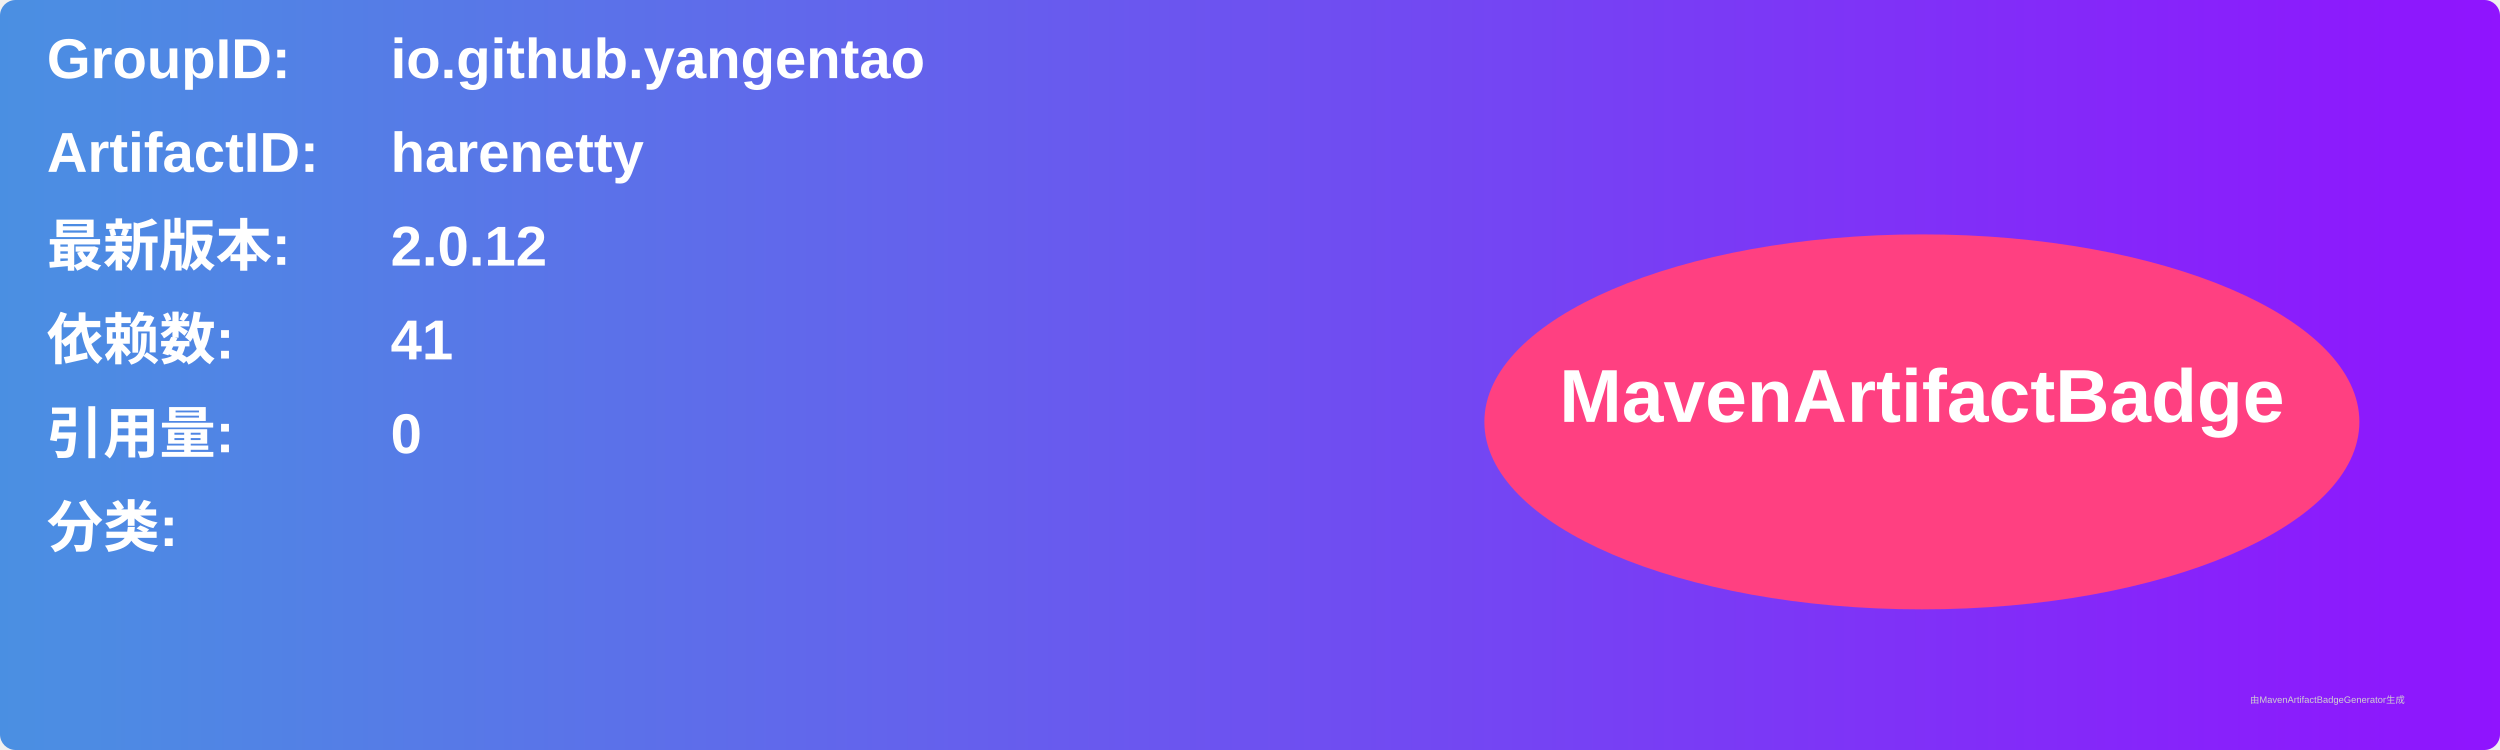
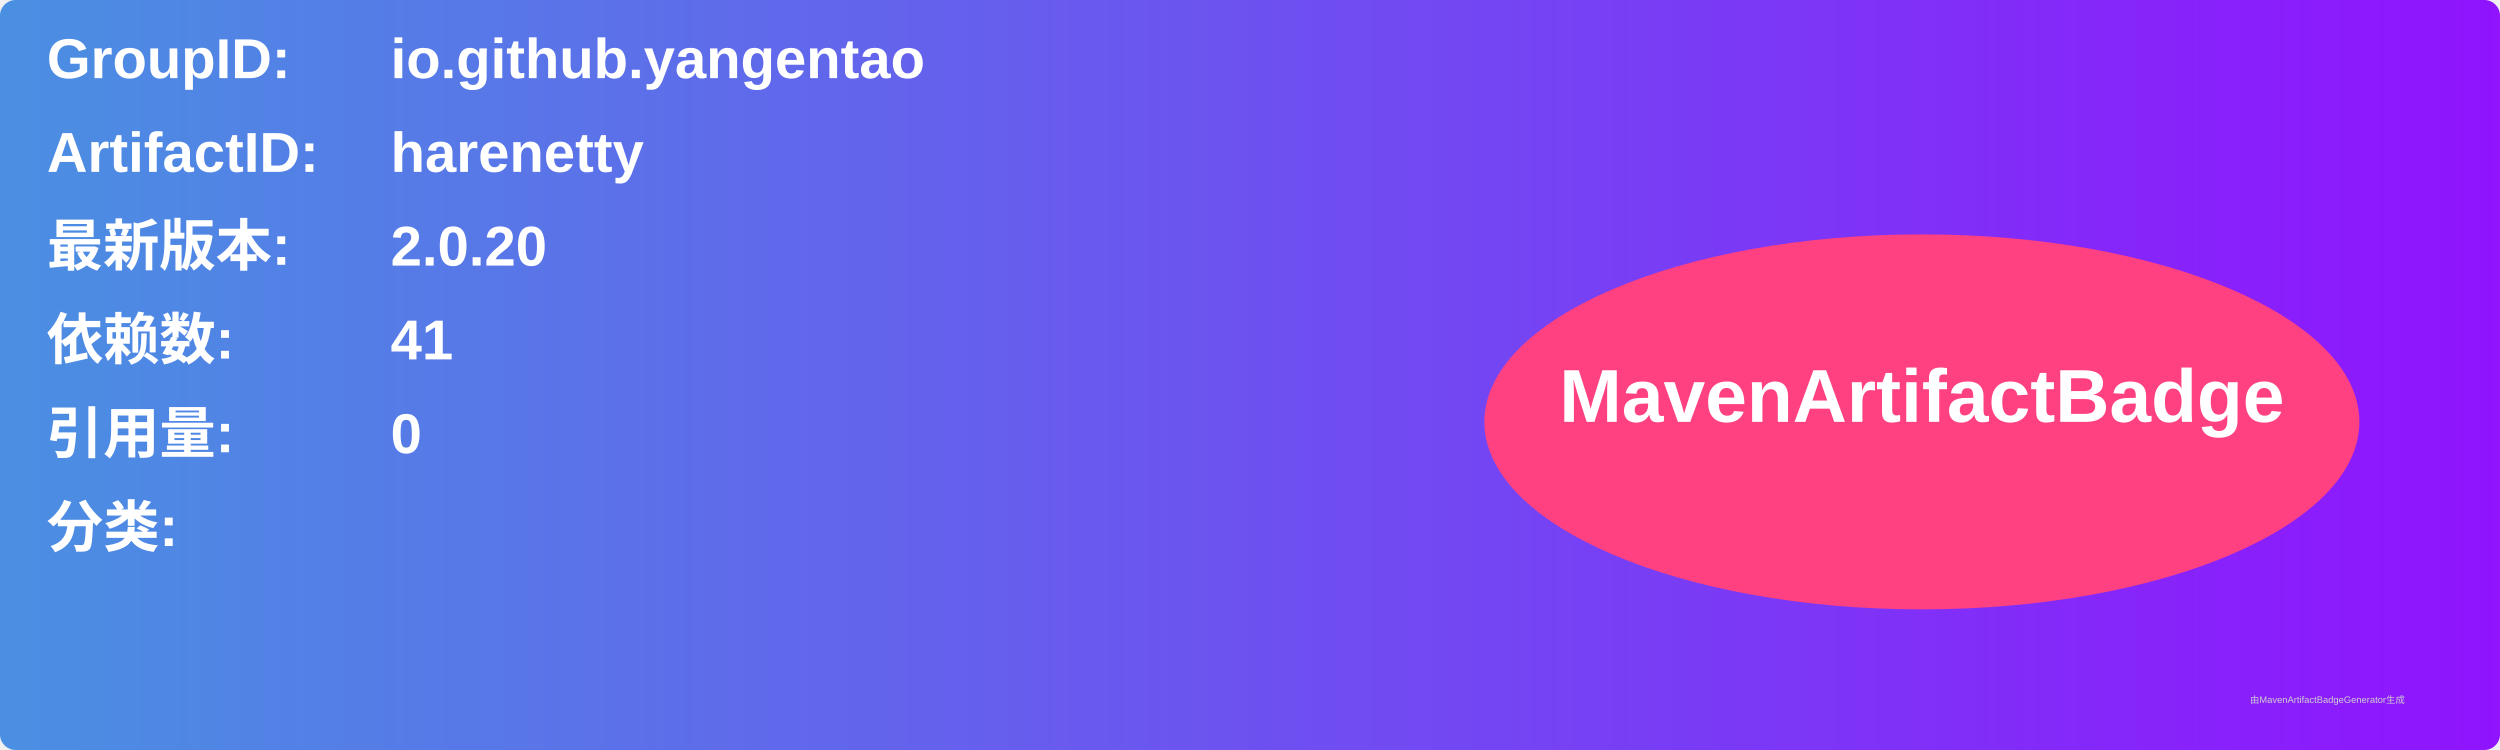
<svg xmlns="http://www.w3.org/2000/svg" width="800" height="240" viewBox="0 0 800 240">
  <linearGradient id="grad" x1="0%" y1="0%" x2="100%" y2="0%">
    <stop offset="0%" stop-color="#4a90e2" />
    <stop offset="100%" stop-color="#9013fe" />
  </linearGradient>
  <rect width="100%" height="100%" rx="5" ry="5" fill="url(#grad)" />
  <g transform="translate(15, 15)">
    <text x="0" y="10" font-family="Arial" font-size="18" fill="white" font-weight="bold" width="260">GroupID:</text>
    <text x="110" y="10" font-family="Arial" font-size="18" fill="white" font-weight="bold" width="460">io.github.yangentao</text>
    <text x="0" y="40" font-family="Arial" font-size="18" fill="white" font-weight="bold" width="260">ArtifactID:</text>
    <text x="110" y="40" font-family="Arial" font-size="18" fill="white" font-weight="bold" width="460">harenetty</text>
    <text x="0" y="70" font-family="Arial" font-size="18" fill="white" font-weight="bold">最新版本:</text>
    <text x="110" y="70" font-family="Arial" font-size="18" fill="white" font-weight="bold">
-       <tspan font-weight="bold">2.0.12</tspan>
+       <tspan font-weight="bold">2.0.20</tspan>
    </text>
    <text x="0" y="100" font-family="Arial" font-size="18" fill="white" font-weight="bold">依赖数: </text>
    <text x="110" y="100" font-family="Arial" font-size="18" fill="white">
      <tspan font-weight="bold">41</tspan>
    </text>
    <text x="0" y="130" font-family="Arial" font-size="18" fill="white" font-weight="bold">引用量: </text>
    <text x="110" y="130" font-family="Arial" font-size="18" fill="white">
      <tspan font-weight="bold">0</tspan>
    </text>
    <text x="0" y="160" font-family="Arial" font-size="18" fill="white" font-weight="bold">分类:</text>
    <text x="10" y="190" font-family="Arial" font-size="10" fill="white">
      <tspan font-weight="bold" />
    </text>
    <ellipse cx="600" cy="120" rx="140" ry="60" fill="#ff4081" />
    <text x="600" y="120" text-anchor="middle" font-family="Arial" font-size="24" fill="white" font-weight="bold">MavenArtifactBadge</text>
  </g>
  <text x="720" y="225" font-family="Arial" font-size="3" fill="#d0d0d0">由MavenArtifactBadgeGenerator生成</text>
</svg>
